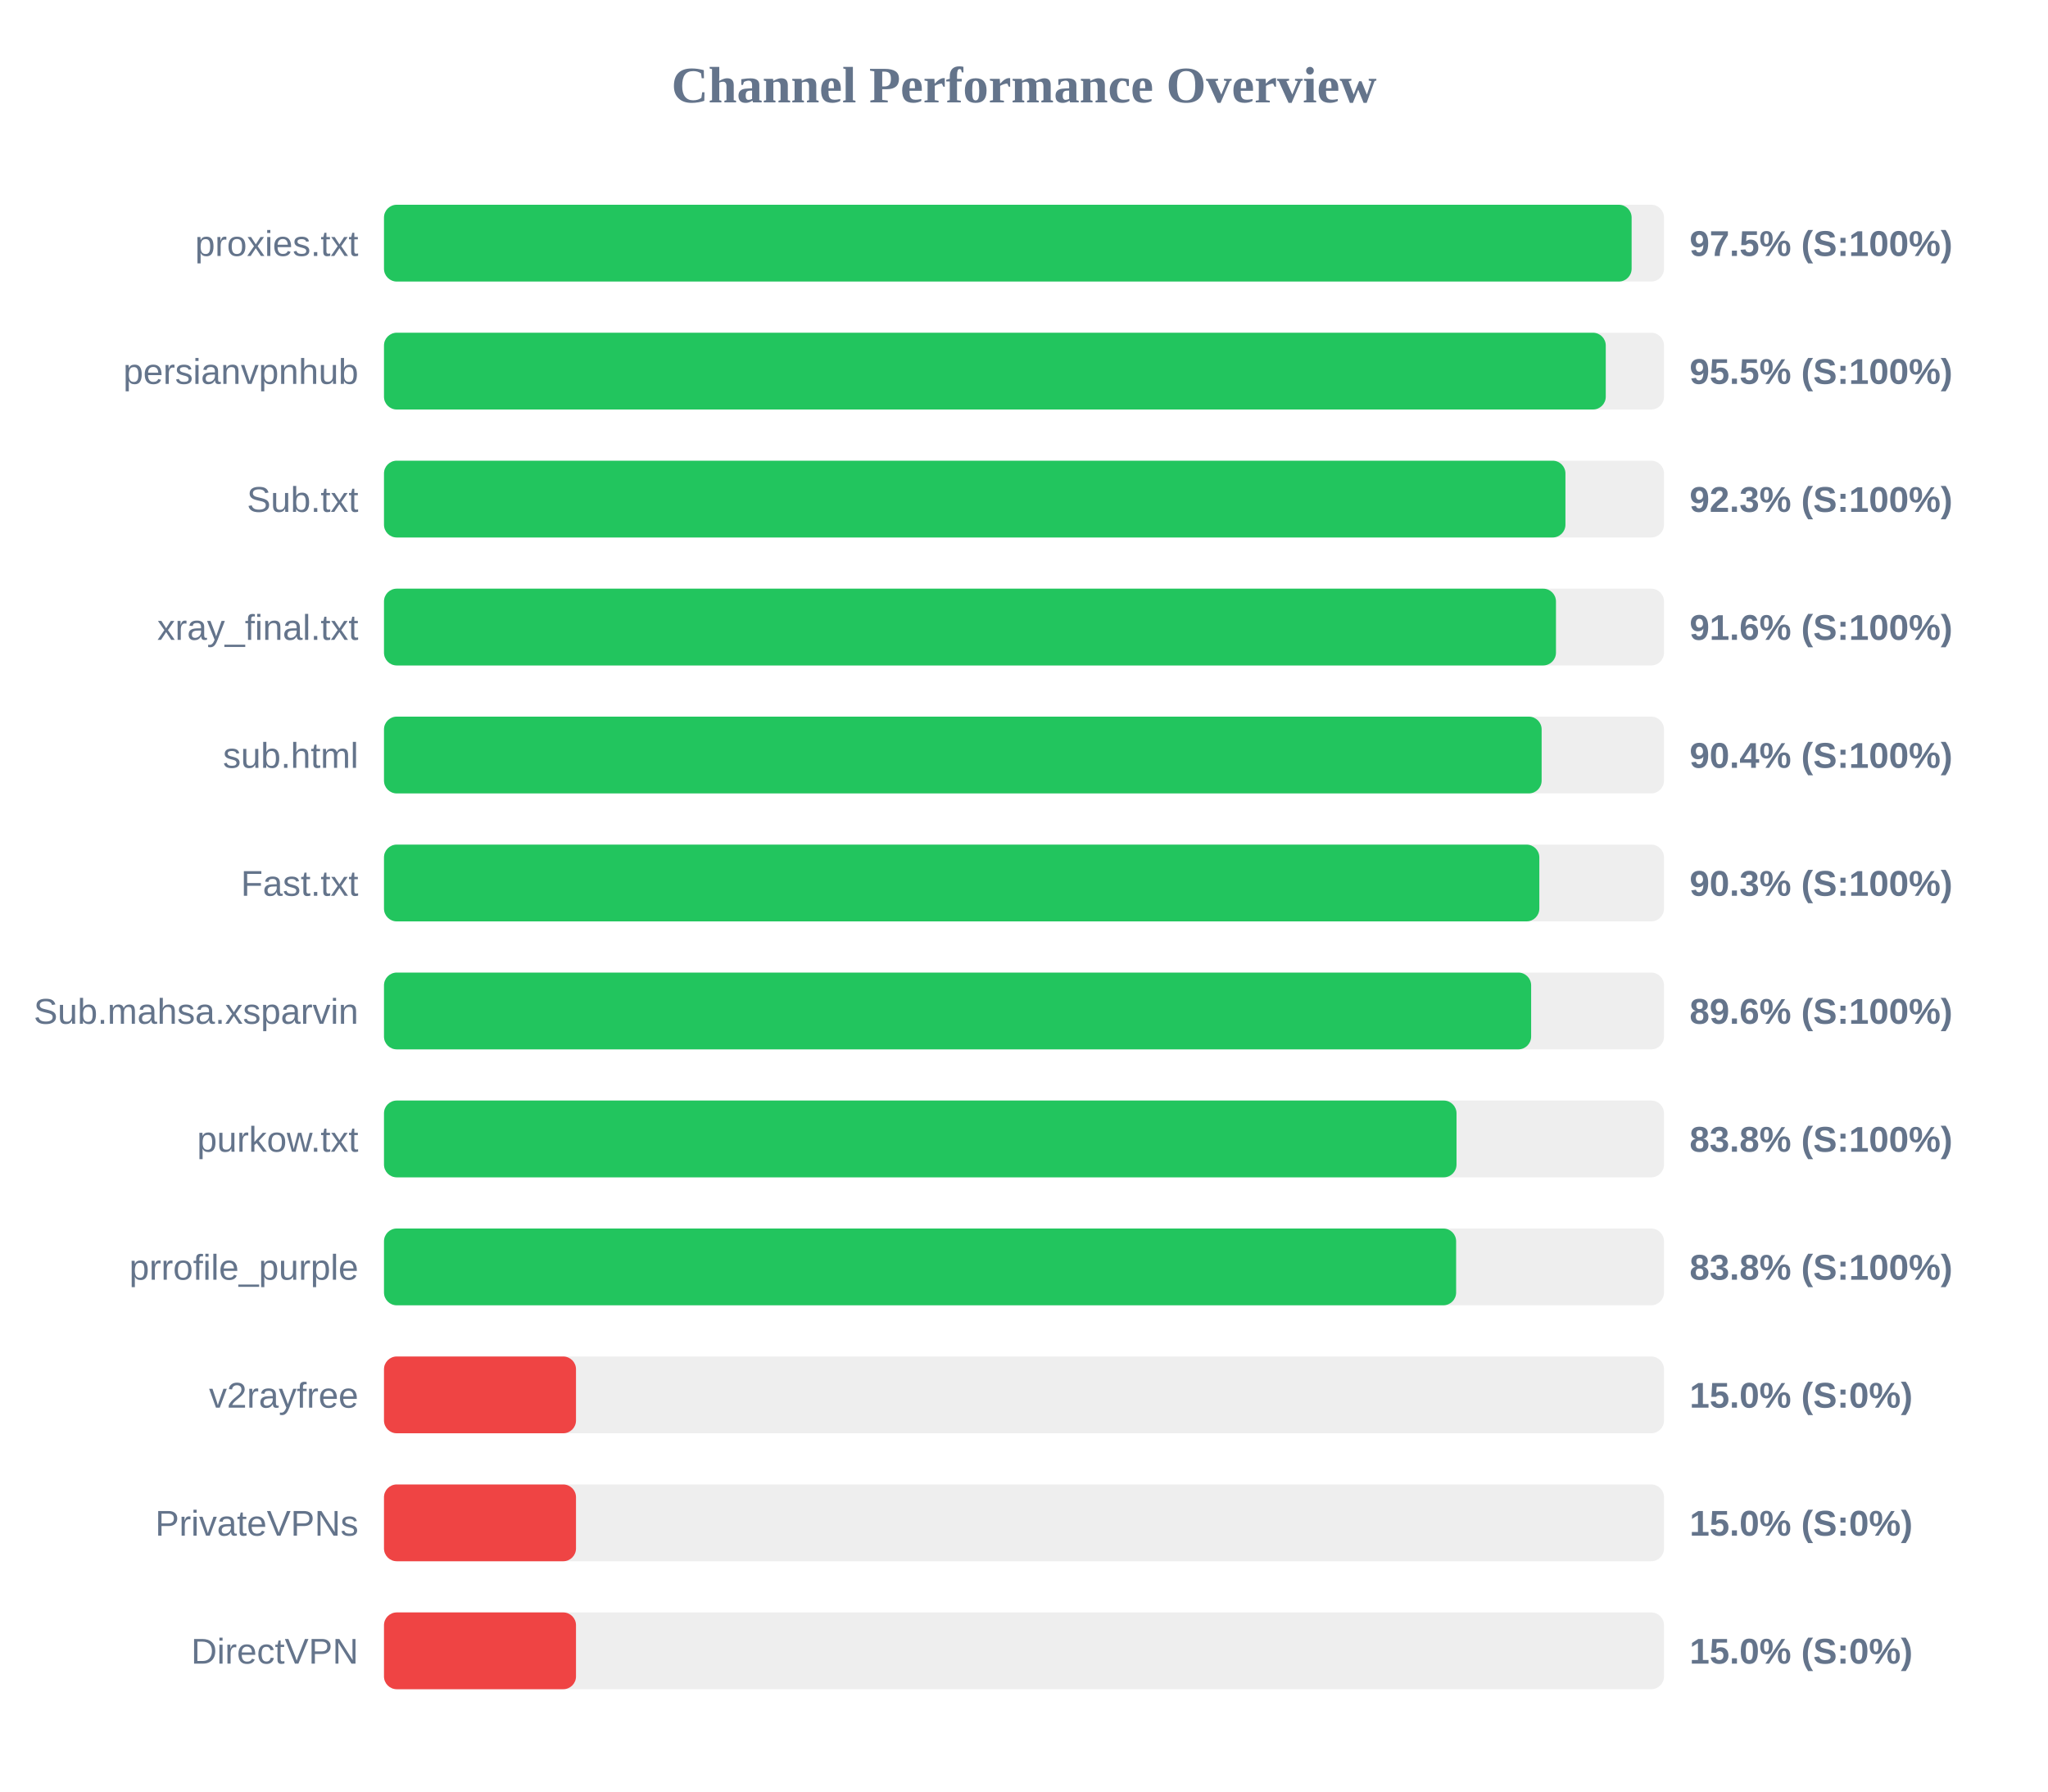
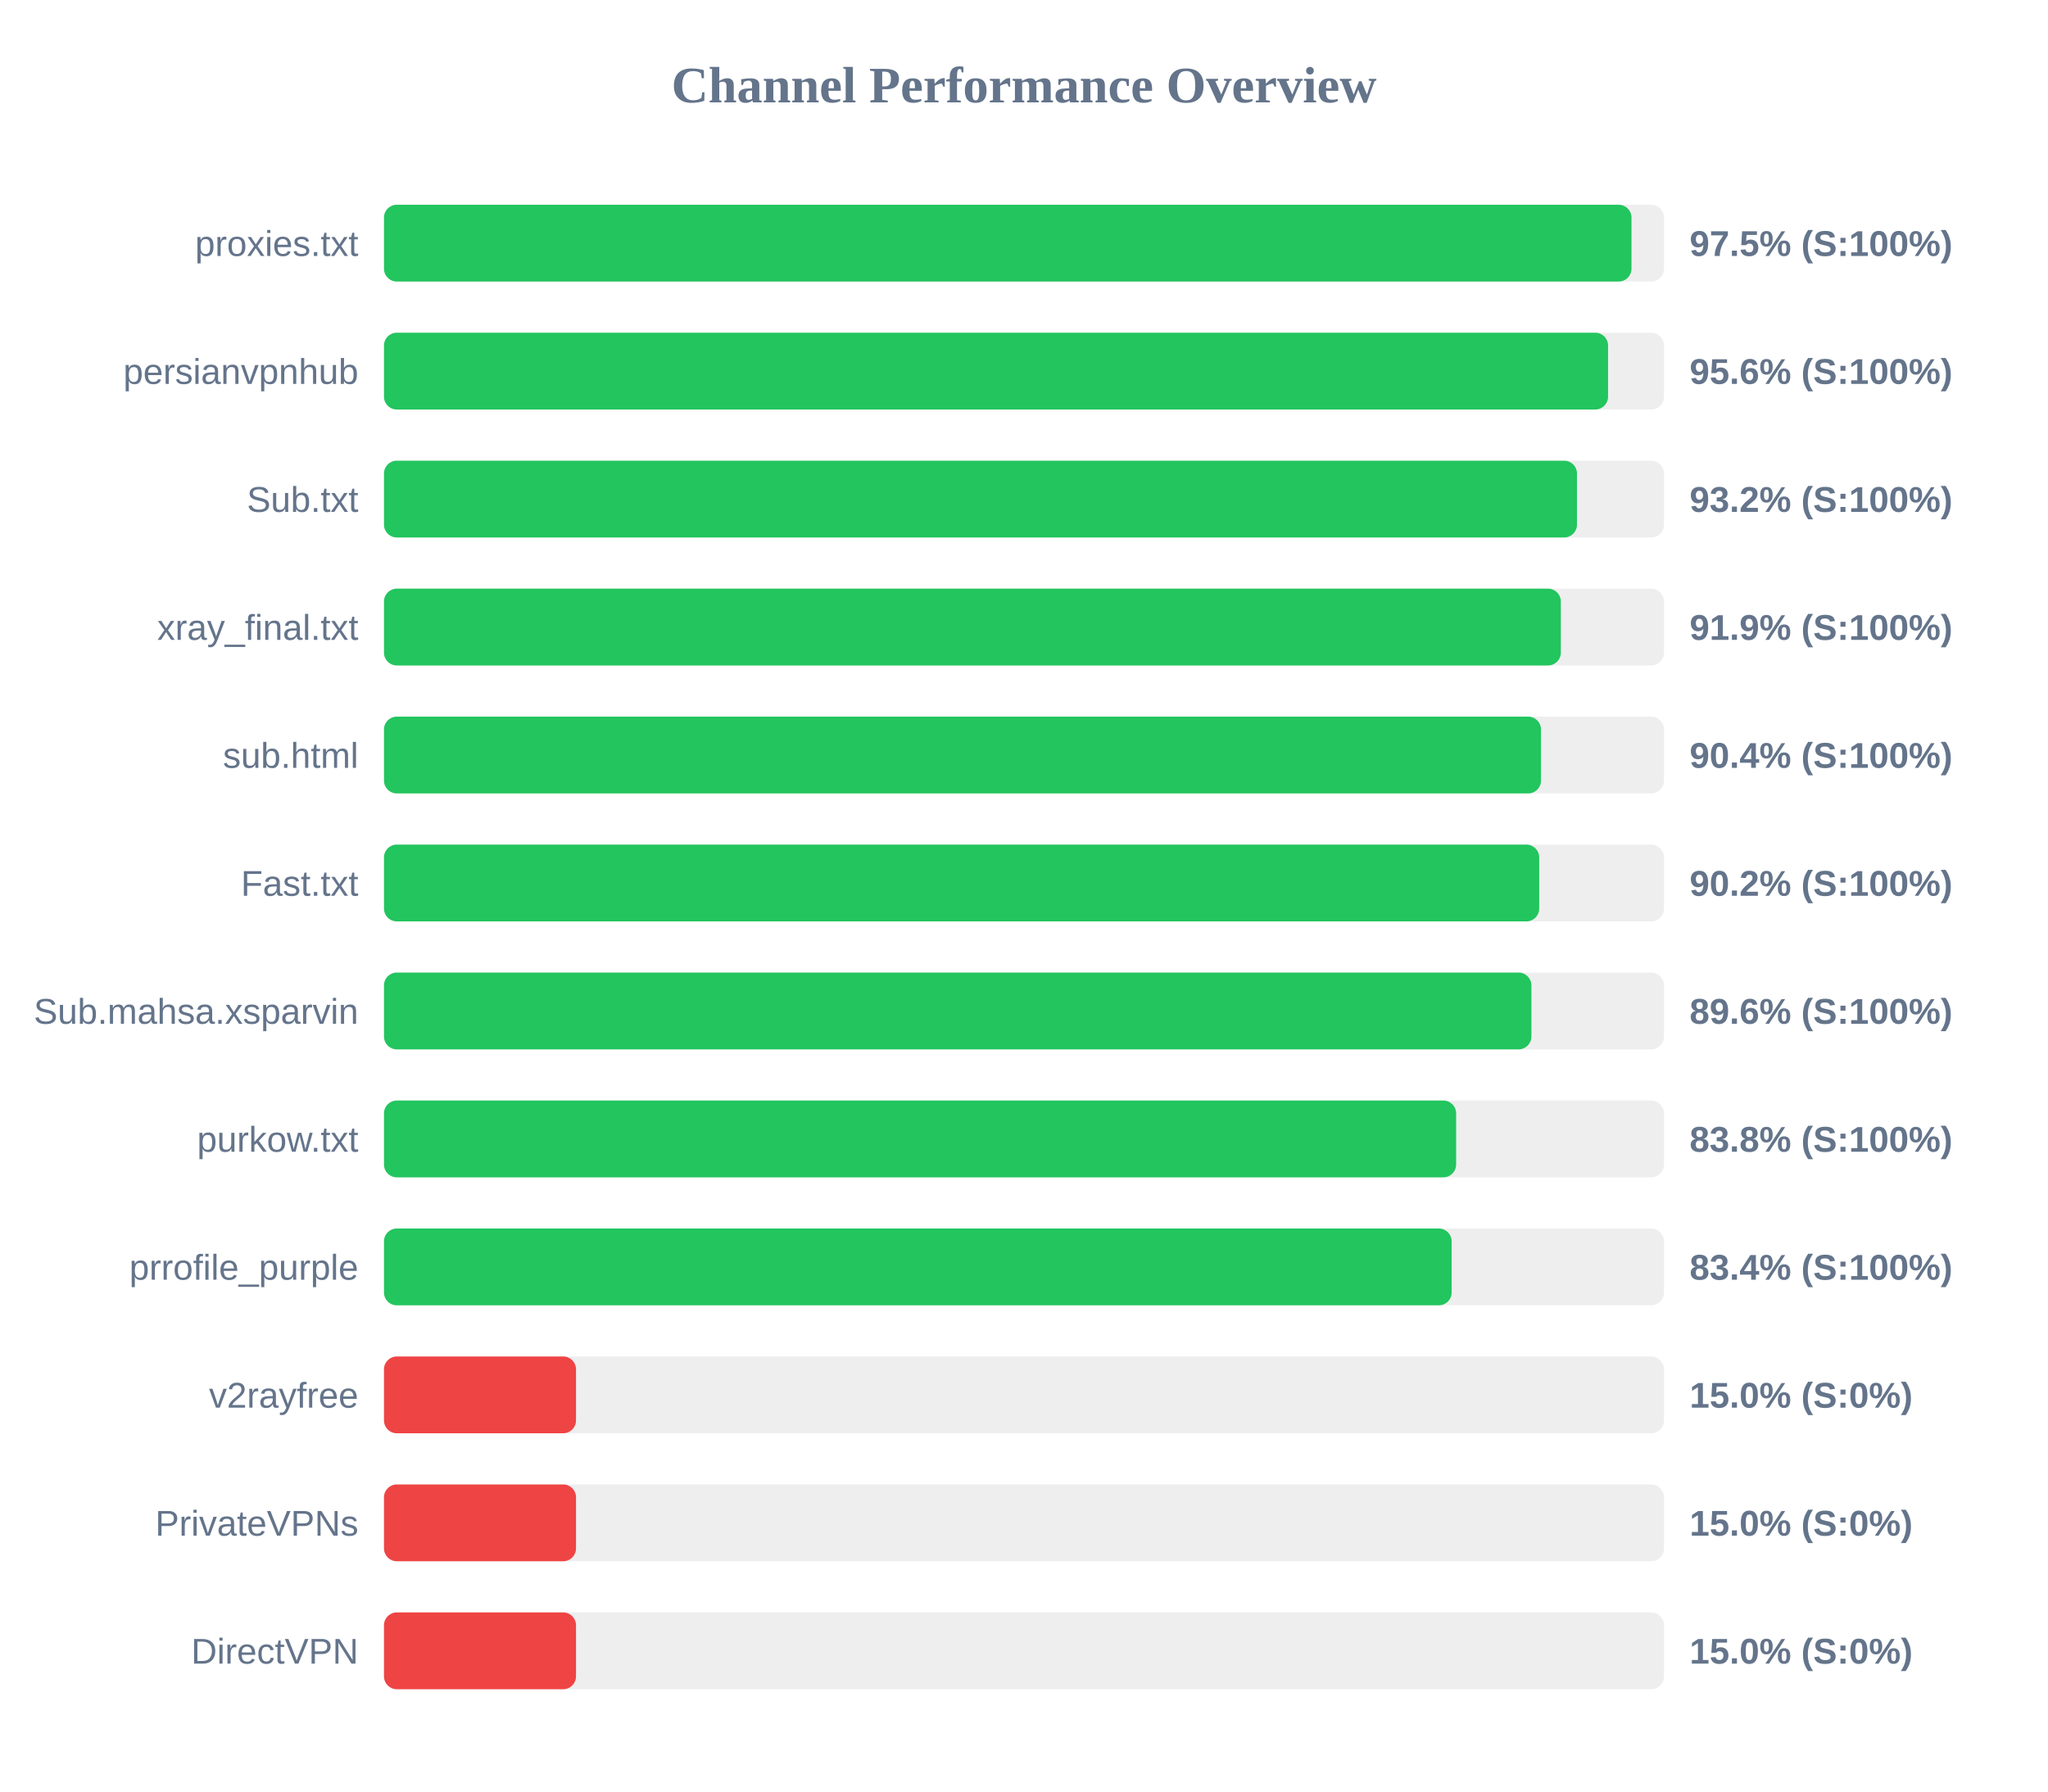
<svg xmlns="http://www.w3.org/2000/svg" width="800" height="700" version="1.1">
  <style>
        .row { font: 14px Arial; fill: #64748b; }
        .score { font: bold 14px Arial; fill: #64748b; }
    </style>
  <text x="400" y="40" text-anchor="middle" font-size="20px" font-weight="bold" fill="#64748b">Channel Performance Overview</text>
  <rect x="150" y="80" width="500" height="30" fill="#eee" rx="5" />
-   <rect x="150" y="80" width="487.35" height="30" fill="#22c55e" rx="5" />
+   <rect x="150" y="80" width="487.3" height="30" fill="#22c55e" rx="5" />
  <text x="140" y="100" text-anchor="end" class="row">proxies.txt</text>
  <text x="660" y="100" text-anchor="start" class="score">97.5% (S:100%)</text>
  <rect x="150" y="130" width="500" height="30" fill="#eee" rx="5" />
-   <rect x="150" y="130" width="477.25" height="30" fill="#22c55e" rx="5" />
+   <rect x="150" y="130" width="478.15" height="30" fill="#22c55e" rx="5" />
  <text x="140" y="150" text-anchor="end" class="row">persianvpnhub</text>
-   <text x="660" y="150" text-anchor="start" class="score">95.5% (S:100%)</text>
+   <text x="660" y="150" text-anchor="start" class="score">95.6% (S:100%)</text>
  <rect x="150" y="180" width="500" height="30" fill="#eee" rx="5" />
-   <rect x="150" y="180" width="461.5" height="30" fill="#22c55e" rx="5" />
+   <rect x="150" y="180" width="466.0" height="30" fill="#22c55e" rx="5" />
  <text x="140" y="200" text-anchor="end" class="row">Sub.txt</text>
-   <text x="660" y="200" text-anchor="start" class="score">92.3% (S:100%)</text>
+   <text x="660" y="200" text-anchor="start" class="score">93.2% (S:100%)</text>
  <rect x="150" y="230" width="500" height="30" fill="#eee" rx="5" />
-   <rect x="150" y="230" width="457.8" height="30" fill="#22c55e" rx="5" />
+   <rect x="150" y="230" width="459.7" height="30" fill="#22c55e" rx="5" />
  <text x="140" y="250" text-anchor="end" class="row">xray_final.txt</text>
-   <text x="660" y="250" text-anchor="start" class="score">91.6% (S:100%)</text>
+   <text x="660" y="250" text-anchor="start" class="score">91.9% (S:100%)</text>
  <rect x="150" y="280" width="500" height="30" fill="#eee" rx="5" />
-   <rect x="150" y="280" width="452.2" height="30" fill="#22c55e" rx="5" />
+   <rect x="150" y="280" width="451.95" height="30" fill="#22c55e" rx="5" />
  <text x="140" y="300" text-anchor="end" class="row">sub.html</text>
  <text x="660" y="300" text-anchor="start" class="score">90.4% (S:100%)</text>
  <rect x="150" y="330" width="500" height="30" fill="#eee" rx="5" />
-   <rect x="150" y="330" width="451.3" height="30" fill="#22c55e" rx="5" />
+   <rect x="150" y="330" width="451.25" height="30" fill="#22c55e" rx="5" />
  <text x="140" y="350" text-anchor="end" class="row">Fast.txt</text>
-   <text x="660" y="350" text-anchor="start" class="score">90.3% (S:100%)</text>
+   <text x="660" y="350" text-anchor="start" class="score">90.2% (S:100%)</text>
  <rect x="150" y="380" width="500" height="30" fill="#eee" rx="5" />
-   <rect x="150" y="380" width="448.1" height="30" fill="#22c55e" rx="5" />
+   <rect x="150" y="380" width="448.2" height="30" fill="#22c55e" rx="5" />
  <text x="140" y="400" text-anchor="end" class="row">Sub.mahsa.xsparvin</text>
  <text x="660" y="400" text-anchor="start" class="score">89.6% (S:100%)</text>
  <rect x="150" y="430" width="500" height="30" fill="#eee" rx="5" />
-   <rect x="150" y="430" width="418.95" height="30" fill="#22c55e" rx="5" />
+   <rect x="150" y="430" width="418.8" height="30" fill="#22c55e" rx="5" />
  <text x="140" y="450" text-anchor="end" class="row">purkow.txt</text>
  <text x="660" y="450" text-anchor="start" class="score">83.8% (S:100%)</text>
  <rect x="150" y="480" width="500" height="30" fill="#eee" rx="5" />
-   <rect x="150" y="480" width="418.8" height="30" fill="#22c55e" rx="5" />
+   <rect x="150" y="480" width="417.05" height="30" fill="#22c55e" rx="5" />
  <text x="140" y="500" text-anchor="end" class="row">prrofile_purple</text>
-   <text x="660" y="500" text-anchor="start" class="score">83.8% (S:100%)</text>
+   <text x="660" y="500" text-anchor="start" class="score">83.4% (S:100%)</text>
  <rect x="150" y="530" width="500" height="30" fill="#eee" rx="5" />
  <rect x="150" y="530" width="75.0" height="30" fill="#ef4444" rx="5" />
  <text x="140" y="550" text-anchor="end" class="row">v2rayfree</text>
  <text x="660" y="550" text-anchor="start" class="score">15.0% (S:0%)</text>
  <rect x="150" y="580" width="500" height="30" fill="#eee" rx="5" />
  <rect x="150" y="580" width="75.0" height="30" fill="#ef4444" rx="5" />
  <text x="140" y="600" text-anchor="end" class="row">PrivateVPNs</text>
  <text x="660" y="600" text-anchor="start" class="score">15.0% (S:0%)</text>
  <rect x="150" y="630" width="500" height="30" fill="#eee" rx="5" />
  <rect x="150" y="630" width="75.0" height="30" fill="#ef4444" rx="5" />
  <text x="140" y="650" text-anchor="end" class="row">DirectVPN</text>
  <text x="660" y="650" text-anchor="start" class="score">15.0% (S:0%)</text>
</svg>
